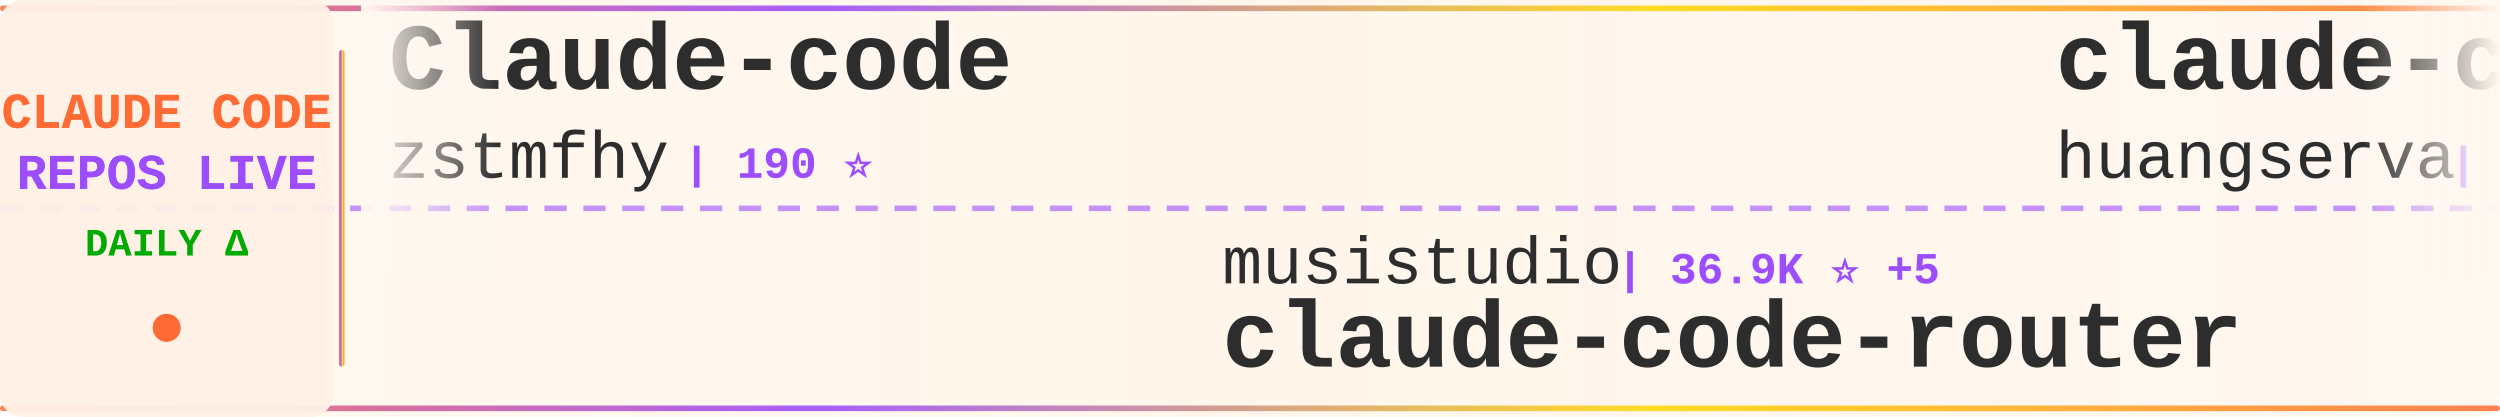
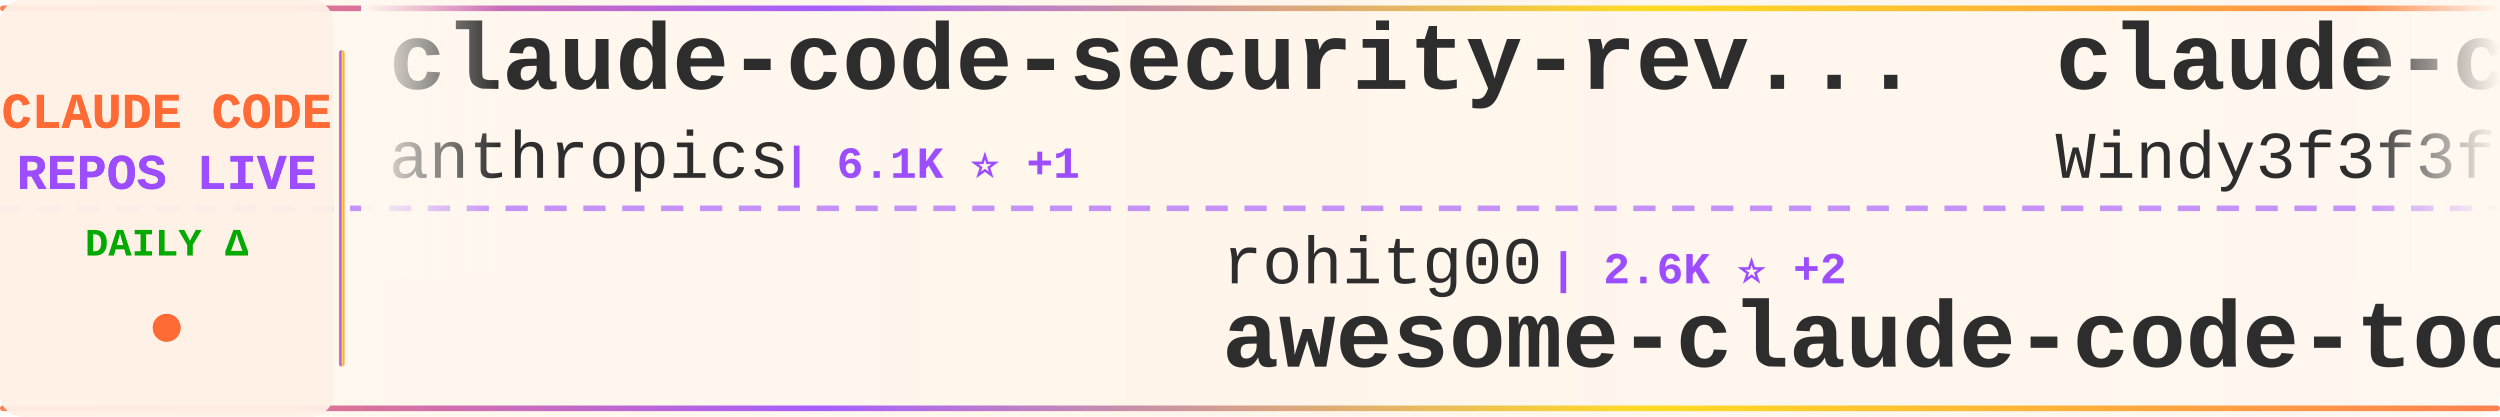
<svg xmlns="http://www.w3.org/2000/svg" width="900" height="150">
  <defs>
    <linearGradient id="tickerBg" x1="0%" y1="0%" x2="100%" y2="0%">
      <stop offset="0%" style="stop-color:#fff8f0;stop-opacity:0.98" />
      <stop offset="50%" style="stop-color:#fff5eb;stop-opacity:1" />
      <stop offset="100%" style="stop-color:#fff8f0;stop-opacity:0.98" />
    </linearGradient>
    <linearGradient id="borderGrad" x1="0%" y1="0%" x2="100%" y2="0%">
      <stop offset="0%" style="stop-color:#FF6B35;stop-opacity:0.85">
        <animate attributeName="stop-opacity" values="0.85;1;0.85" dur="2s" repeatCount="indefinite" />
      </stop>
      <stop offset="33%" style="stop-color:#9C4EFF;stop-opacity:0.9">
        <animate attributeName="stop-opacity" values="0.9;1;0.9" dur="2.2s" repeatCount="indefinite" />
      </stop>
      <stop offset="66%" style="stop-color:#FFD700;stop-opacity:0.85">
        <animate attributeName="stop-opacity" values="0.85;1;0.85" dur="1.8s" repeatCount="indefinite" />
      </stop>
      <stop offset="100%" style="stop-color:#FF6B35;stop-opacity:0.85">
        <animate attributeName="stop-opacity" values="0.85;1;0.85" dur="2s" repeatCount="indefinite" />
      </stop>
    </linearGradient>
    <filter id="textGlow">
      <feGaussianBlur stdDeviation="0.15" result="coloredBlur" />
      <feMerge>
        <feMergeNode in="coloredBlur" />
        <feMergeNode in="SourceGraphic" />
      </feMerge>
    </filter>
    <filter id="metricGlow">
      <feGaussianBlur stdDeviation="0.2" result="coloredBlur" />
      <feMerge>
        <feMergeNode in="coloredBlur" />
        <feMergeNode in="SourceGraphic" />
      </feMerge>
    </filter>
    <linearGradient id="leftFade" x1="0%" y1="0%" x2="100%" y2="0%">
      <stop offset="0%" style="stop-color:#fff8f0;stop-opacity:1" />
      <stop offset="100%" style="stop-color:#fff8f0;stop-opacity:0" />
    </linearGradient>
    <linearGradient id="rightFade" x1="0%" y1="0%" x2="100%" y2="0%">
      <stop offset="0%" style="stop-color:#fff8f0;stop-opacity:0" />
      <stop offset="100%" style="stop-color:#fff8f0;stop-opacity:1" />
    </linearGradient>
  </defs>
  <rect width="900" height="150" fill="url(#tickerBg)" rx="8" />
  <rect x="0" y="2" width="900" height="2" fill="url(#borderGrad)" rx="1" />
  <rect x="0" y="146" width="900" height="2" fill="url(#borderGrad)" rx="1" />
  <line x1="0" y1="75" x2="900" y2="75" stroke="#9C4EFF" stroke-width="2" stroke-dasharray="8 6" opacity="0.6" />
  <rect x="0" y="0" width="120" height="150" fill="#fff0e6" opacity="0.95" rx="8" />
  <text x="60" y="46" font-family="'Courier New', monospace" font-size="18" font-weight="bold" fill="#FF6B35" text-anchor="middle" filter="url(#textGlow)">
    CLAUDE CODE
  </text>
  <text x="60" y="68" font-family="'Courier New', monospace" font-size="18" font-weight="bold" fill="#9C4EFF" text-anchor="middle" filter="url(#textGlow)">
    REPOS LIVE
  </text>
  <text x="60" y="92" font-family="'Courier New', monospace" font-size="14" font-weight="bold" fill="#00aa00" text-anchor="middle">
    DAILY Δ
  </text>
  <circle cx="60" cy="118" r="5" fill="#FF6B35" filter="url(#metricGlow)">
    <animate attributeName="r" values="4;6;4" dur="1.5s" repeatCount="indefinite" />
    <animate attributeName="opacity" values="0.6;1;0.6" dur="1.5s" repeatCount="indefinite" />
  </circle>
  <rect x="122" y="18" width="2" height="114" fill="url(#borderGrad)" rx="1" />
  <clipPath id="tickerClip">
    <rect x="130" y="0" width="770" height="150" />
  </clipPath>
  <g clip-path="url(#tickerClip)">
    <g id="tickerItems">
      <animateTransform attributeName="transform" attributeType="XML" type="translate" from="0 0" to="-3000 0" dur="54s" repeatCount="indefinite" />
      <g transform="translate(0, 0)">
-         <text x="140" y="32" font-family="'Courier New', monospace" font-size="34" font-weight="bold" fill="#2d2d2d">Claude-code</text>
-         <text x="140" y="64" font-family="'Courier New', monospace" font-size="24" font-weight="normal" fill="#2d2d2d" opacity="1.0">zstmfhy</text>
-         <text x="246" y="64" font-family="'Courier New', monospace" font-size="16" font-weight="bold" fill="#9C4EFF"> | 190 ⭐</text>
+         <text x="140" y="32" font-family="'Courier New', monospace" font-size="34" font-weight="bold" fill="#2d2d2d">claude-code-security-rev...</text>
+         <text x="140" y="64" font-family="'Courier New', monospace" font-size="24" font-weight="normal" fill="#2d2d2d" opacity="1.0">anthropics</text>
+         <text x="282" y="64" font-family="'Courier New', monospace" font-size="16" font-weight="bold" fill="#9C4EFF"> | 6.1K ⭐ +1</text>
      </g>
      <g transform="translate(300, 0)">
-         <text x="140" y="102" font-family="'Courier New', monospace" font-size="24" font-weight="normal" fill="#2d2d2d" opacity="1.0">musistudio</text>
-         <text x="282" y="102" font-family="'Courier New', monospace" font-size="16" font-weight="bold" fill="#9C4EFF"> | 36.9K ⭐ +5</text>
-         <text x="140" y="132" font-family="'Courier New', monospace" font-size="34" font-weight="bold" fill="#2d2d2d">claude-code-router</text>
+         <text x="140" y="102" font-family="'Courier New', monospace" font-size="24" font-weight="normal" fill="#2d2d2d" opacity="1.0">rohitg00</text>
+         <text x="258" y="102" font-family="'Courier New', monospace" font-size="16" font-weight="bold" fill="#9C4EFF"> | 2.6K ⭐ +2</text>
+         <text x="140" y="132" font-family="'Courier New', monospace" font-size="34" font-weight="bold" fill="#2d2d2d">awesome-claude-code-tool...</text>
      </g>
      <g transform="translate(600, 0)">
-         <text x="140" y="32" font-family="'Courier New', monospace" font-size="34" font-weight="bold" fill="#2d2d2d">claude-code-cli</text>
-         <text x="140" y="64" font-family="'Courier New', monospace" font-size="24" font-weight="normal" fill="#2d2d2d" opacity="1.0">huangserva</text>
-         <text x="282" y="64" font-family="'Courier New', monospace" font-size="16" font-weight="bold" fill="#9C4EFF"> | 626 ⭐</text>
+         <text x="140" y="32" font-family="'Courier New', monospace" font-size="34" font-weight="bold" fill="#2d2d2d">claude-code-from-scratch</text>
+         <text x="140" y="64" font-family="'Courier New', monospace" font-size="24" font-weight="normal" fill="#2d2d2d" opacity="1.0">Windy3f3f3f3f</text>
+         <text x="318" y="64" font-family="'Courier New', monospace" font-size="16" font-weight="bold" fill="#9C4EFF"> | 2.6K ⭐ +1</text>
      </g>
      <g transform="translate(900, 0)">
-         <text x="140" y="102" font-family="'Courier New', monospace" font-size="24" font-weight="normal" fill="#2d2d2d" opacity="1.0">andrew-kramer-inno</text>
-         <text x="378" y="102" font-family="'Courier New', monospace" font-size="16" font-weight="bold" fill="#9C4EFF"> | 594 ⭐</text>
-         <text x="140" y="132" font-family="'Courier New', monospace" font-size="34" font-weight="bold" fill="#2d2d2d">claude-code-source-build</text>
+         <text x="140" y="102" font-family="'Courier New', monospace" font-size="24" font-weight="normal" fill="#2d2d2d" opacity="1.0">chauncygu</text>
+         <text x="270" y="102" font-family="'Courier New', monospace" font-size="16" font-weight="bold" fill="#9C4EFF"> | 2.8K ⭐</text>
+         <text x="140" y="132" font-family="'Courier New', monospace" font-size="34" font-weight="bold" fill="#2d2d2d">collection-claude-code-s...</text>
      </g>
      <g transform="translate(1200, 0)">
+         <text x="140" y="32" font-family="'Courier New', monospace" font-size="34" font-weight="bold" fill="#2d2d2d">claude-code-reverse</text>
+         <text x="140" y="64" font-family="'Courier New', monospace" font-size="24" font-weight="normal" fill="#2d2d2d" opacity="1.0">Yuyz0112</text>
+         <text x="258" y="64" font-family="'Courier New', monospace" font-size="16" font-weight="bold" fill="#9C4EFF"> | 2.4K ⭐</text>
+       </g>
+       <g transform="translate(1500, 0)">
+         <text x="140" y="102" font-family="'Courier New', monospace" font-size="24" font-weight="normal" fill="#2d2d2d" opacity="1.0">ghuntley</text>
+         <text x="258" y="102" font-family="'Courier New', monospace" font-size="16" font-weight="bold" fill="#9C4EFF"> | 990 ⭐</text>
+         <text x="140" y="132" font-family="'Courier New', monospace" font-size="34" font-weight="bold" fill="#2d2d2d">claude-code-source-code-...</text>
+       </g>
+       <g transform="translate(1800, 0)">
        <text x="140" y="32" font-family="'Courier New', monospace" font-size="34" font-weight="bold" fill="#2d2d2d">claude-code-templates</text>
        <text x="140" y="64" font-family="'Courier New', monospace" font-size="24" font-weight="normal" fill="#2d2d2d" opacity="1.0">davila7</text>
-         <text x="246" y="64" font-family="'Courier New', monospace" font-size="16" font-weight="bold" fill="#9C4EFF"> | 30.4K ⭐ +3</text>
-       </g>
-       <g transform="translate(1500, 0)">
-         <text x="140" y="102" font-family="'Courier New', monospace" font-size="24" font-weight="normal" fill="#2d2d2d" opacity="1.0">Yuyz0112</text>
-         <text x="258" y="102" font-family="'Courier New', monospace" font-size="16" font-weight="bold" fill="#9C4EFF"> | 2.4K ⭐</text>
-         <text x="140" y="132" font-family="'Courier New', monospace" font-size="34" font-weight="bold" fill="#2d2d2d">claude-code-reverse</text>
-       </g>
-       <g transform="translate(1800, 0)">
-         <text x="140" y="32" font-family="'Courier New', monospace" font-size="34" font-weight="bold" fill="#2d2d2d">claude-code-webui</text>
-         <text x="140" y="64" font-family="'Courier New', monospace" font-size="24" font-weight="normal" fill="#2d2d2d" opacity="1.0">sugyan</text>
-         <text x="234" y="64" font-family="'Courier New', monospace" font-size="16" font-weight="bold" fill="#9C4EFF"> | 1.1K ⭐</text>
+         <text x="246" y="64" font-family="'Courier New', monospace" font-size="16" font-weight="bold" fill="#9C4EFF"> | 30.4K ⭐ +2</text>
      </g>
      <g transform="translate(2100, 0)">
-         <text x="140" y="102" font-family="'Courier New', monospace" font-size="24" font-weight="normal" fill="#2d2d2d" opacity="1.0">Chachamaru127</text>
-         <text x="318" y="102" font-family="'Courier New', monospace" font-size="16" font-weight="bold" fill="#9C4EFF"> | 3.1K ⭐ +1</text>
-         <text x="140" y="132" font-family="'Courier New', monospace" font-size="34" font-weight="bold" fill="#2d2d2d">claude-code-harness</text>
+         <text x="140" y="102" font-family="'Courier New', monospace" font-size="24" font-weight="normal" fill="#2d2d2d" opacity="1.0">kodu-ai</text>
+         <text x="246" y="102" font-family="'Courier New', monospace" font-size="16" font-weight="bold" fill="#9C4EFF"> | 5.2K ⭐</text>
+         <text x="140" y="132" font-family="'Courier New', monospace" font-size="34" font-weight="bold" fill="#2d2d2d">claude-coder</text>
      </g>
      <g transform="translate(2400, 0)">
-         <text x="140" y="32" font-family="'Courier New', monospace" font-size="34" font-weight="bold" fill="#2d2d2d">awesome-claude-code</text>
-         <text x="140" y="64" font-family="'Courier New', monospace" font-size="24" font-weight="normal" fill="#2d2d2d" opacity="1.0">jqueryscript</text>
-         <text x="306" y="64" font-family="'Courier New', monospace" font-size="16" font-weight="bold" fill="#9C4EFF"> | 505 ⭐</text>
+         <text x="140" y="32" font-family="'Courier New', monospace" font-size="34" font-weight="bold" fill="#2d2d2d">awesome-claude-code-plug...</text>
+         <text x="140" y="64" font-family="'Courier New', monospace" font-size="24" font-weight="normal" fill="#2d2d2d" opacity="1.0">ccplugins</text>
+         <text x="270" y="64" font-family="'Courier New', monospace" font-size="16" font-weight="bold" fill="#9C4EFF"> | 925 ⭐</text>
      </g>
      <g transform="translate(2700, 0)">
-         <text x="140" y="102" font-family="'Courier New', monospace" font-size="24" font-weight="normal" fill="#2d2d2d" opacity="1.0">777genius</text>
-         <text x="270" y="102" font-family="'Courier New', monospace" font-size="16" font-weight="bold" fill="#9C4EFF"> | 927 ⭐</text>
-         <text x="140" y="132" font-family="'Courier New', monospace" font-size="34" font-weight="bold" fill="#2d2d2d">claude-code-source-code</text>
+         <text x="140" y="102" font-family="'Courier New', monospace" font-size="24" font-weight="normal" fill="#2d2d2d" opacity="1.0">Donchitos</text>
+         <text x="270" y="102" font-family="'Courier New', monospace" font-size="16" font-weight="bold" fill="#9C4EFF"> | 24.6K ⭐ +9</text>
+         <text x="140" y="132" font-family="'Courier New', monospace" font-size="34" font-weight="bold" fill="#2d2d2d">Claude-Code-Game-Studios</text>
      </g>
      <g transform="translate(3000, 0)">
-         <text x="140" y="32" font-family="'Courier New', monospace" font-size="34" font-weight="bold" fill="#2d2d2d">Claude-code</text>
-         <text x="140" y="64" font-family="'Courier New', monospace" font-size="24" font-weight="normal" fill="#2d2d2d" opacity="1.0">zstmfhy</text>
-         <text x="246" y="64" font-family="'Courier New', monospace" font-size="16" font-weight="bold" fill="#9C4EFF"> | 190 ⭐</text>
+         <text x="140" y="32" font-family="'Courier New', monospace" font-size="34" font-weight="bold" fill="#2d2d2d">claude-code-security-rev...</text>
+         <text x="140" y="64" font-family="'Courier New', monospace" font-size="24" font-weight="normal" fill="#2d2d2d" opacity="1.0">anthropics</text>
+         <text x="282" y="64" font-family="'Courier New', monospace" font-size="16" font-weight="bold" fill="#9C4EFF"> | 6.1K ⭐ +1</text>
      </g>
      <g transform="translate(3300, 0)">
-         <text x="140" y="102" font-family="'Courier New', monospace" font-size="24" font-weight="normal" fill="#2d2d2d" opacity="1.0">musistudio</text>
-         <text x="282" y="102" font-family="'Courier New', monospace" font-size="16" font-weight="bold" fill="#9C4EFF"> | 36.9K ⭐ +5</text>
-         <text x="140" y="132" font-family="'Courier New', monospace" font-size="34" font-weight="bold" fill="#2d2d2d">claude-code-router</text>
+         <text x="140" y="102" font-family="'Courier New', monospace" font-size="24" font-weight="normal" fill="#2d2d2d" opacity="1.0">rohitg00</text>
+         <text x="258" y="102" font-family="'Courier New', monospace" font-size="16" font-weight="bold" fill="#9C4EFF"> | 2.6K ⭐ +2</text>
+         <text x="140" y="132" font-family="'Courier New', monospace" font-size="34" font-weight="bold" fill="#2d2d2d">awesome-claude-code-tool...</text>
      </g>
      <g transform="translate(3600, 0)">
-         <text x="140" y="32" font-family="'Courier New', monospace" font-size="34" font-weight="bold" fill="#2d2d2d">claude-code-cli</text>
-         <text x="140" y="64" font-family="'Courier New', monospace" font-size="24" font-weight="normal" fill="#2d2d2d" opacity="1.0">huangserva</text>
-         <text x="282" y="64" font-family="'Courier New', monospace" font-size="16" font-weight="bold" fill="#9C4EFF"> | 626 ⭐</text>
+         <text x="140" y="32" font-family="'Courier New', monospace" font-size="34" font-weight="bold" fill="#2d2d2d">claude-code-from-scratch</text>
+         <text x="140" y="64" font-family="'Courier New', monospace" font-size="24" font-weight="normal" fill="#2d2d2d" opacity="1.0">Windy3f3f3f3f</text>
+         <text x="318" y="64" font-family="'Courier New', monospace" font-size="16" font-weight="bold" fill="#9C4EFF"> | 2.6K ⭐ +1</text>
      </g>
      <g transform="translate(3900, 0)">
-         <text x="140" y="102" font-family="'Courier New', monospace" font-size="24" font-weight="normal" fill="#2d2d2d" opacity="1.0">andrew-kramer-inno</text>
-         <text x="378" y="102" font-family="'Courier New', monospace" font-size="16" font-weight="bold" fill="#9C4EFF"> | 594 ⭐</text>
-         <text x="140" y="132" font-family="'Courier New', monospace" font-size="34" font-weight="bold" fill="#2d2d2d">claude-code-source-build</text>
+         <text x="140" y="102" font-family="'Courier New', monospace" font-size="24" font-weight="normal" fill="#2d2d2d" opacity="1.0">chauncygu</text>
+         <text x="270" y="102" font-family="'Courier New', monospace" font-size="16" font-weight="bold" fill="#9C4EFF"> | 2.8K ⭐</text>
+         <text x="140" y="132" font-family="'Courier New', monospace" font-size="34" font-weight="bold" fill="#2d2d2d">collection-claude-code-s...</text>
      </g>
    </g>
  </g>
  <rect x="130" y="0" width="50" height="100" fill="url(#leftFade)" />
  <rect x="850" y="0" width="50" height="100" fill="url(#rightFade)" />
</svg>
